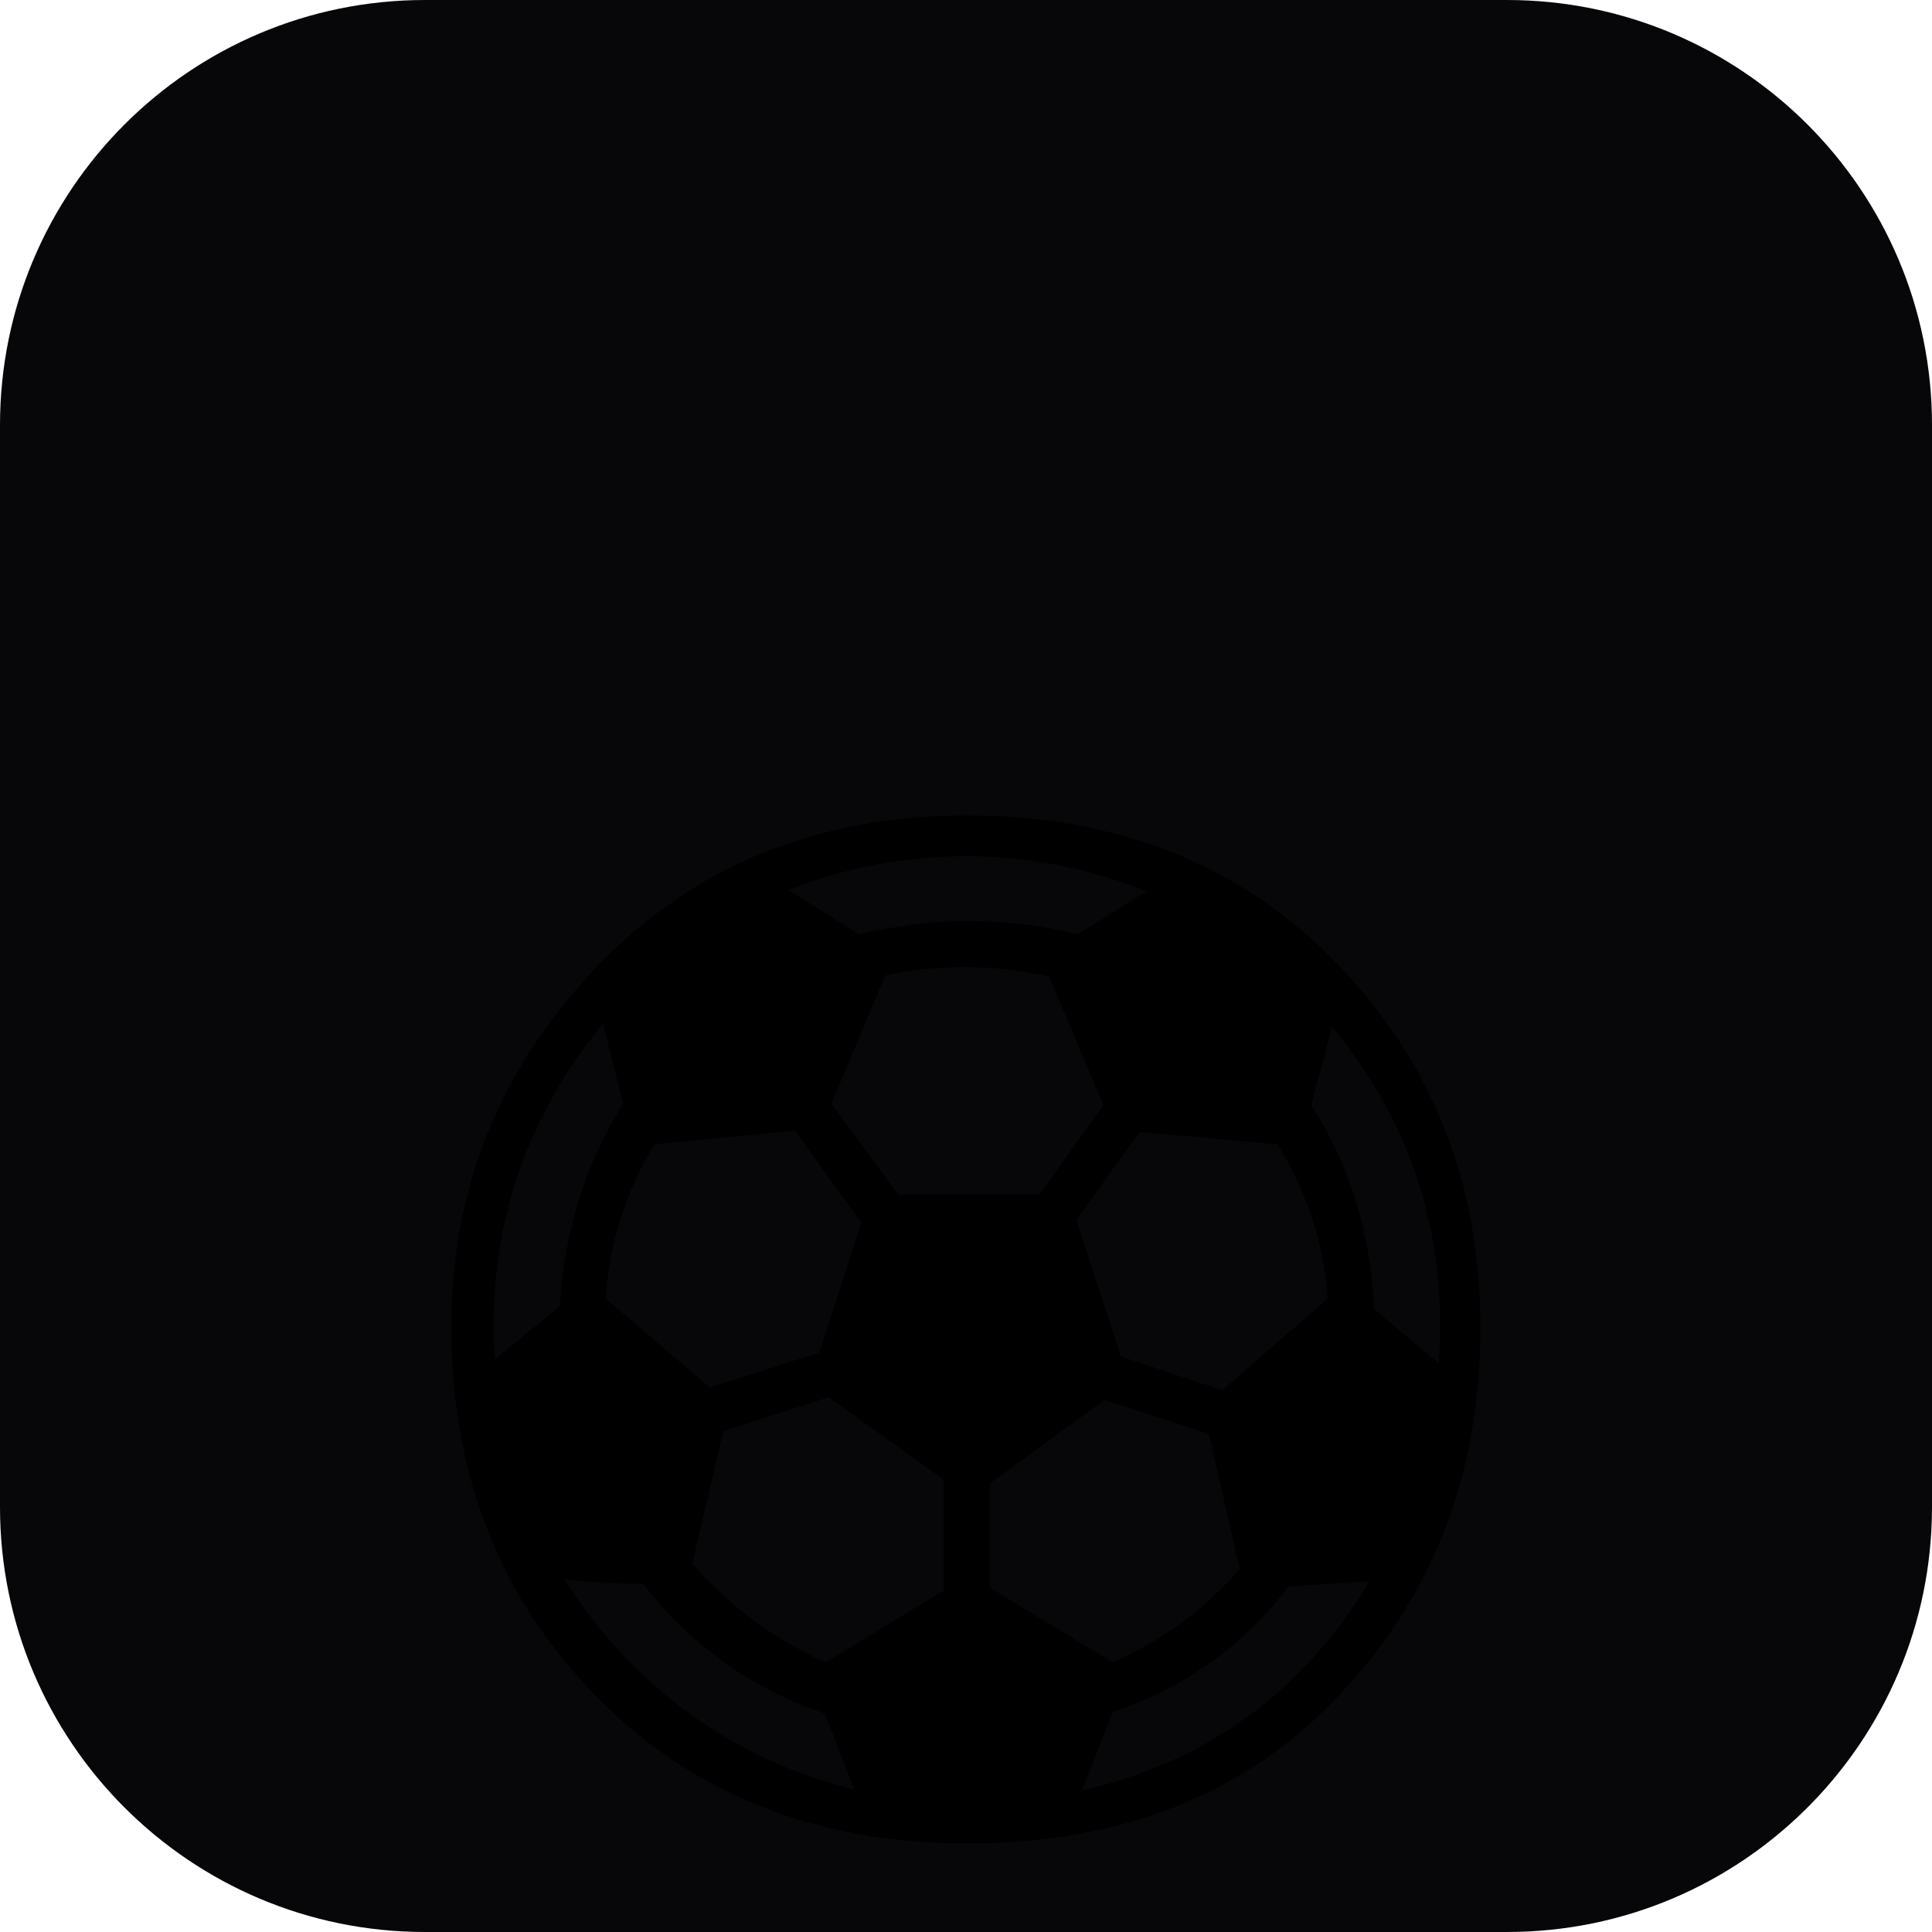
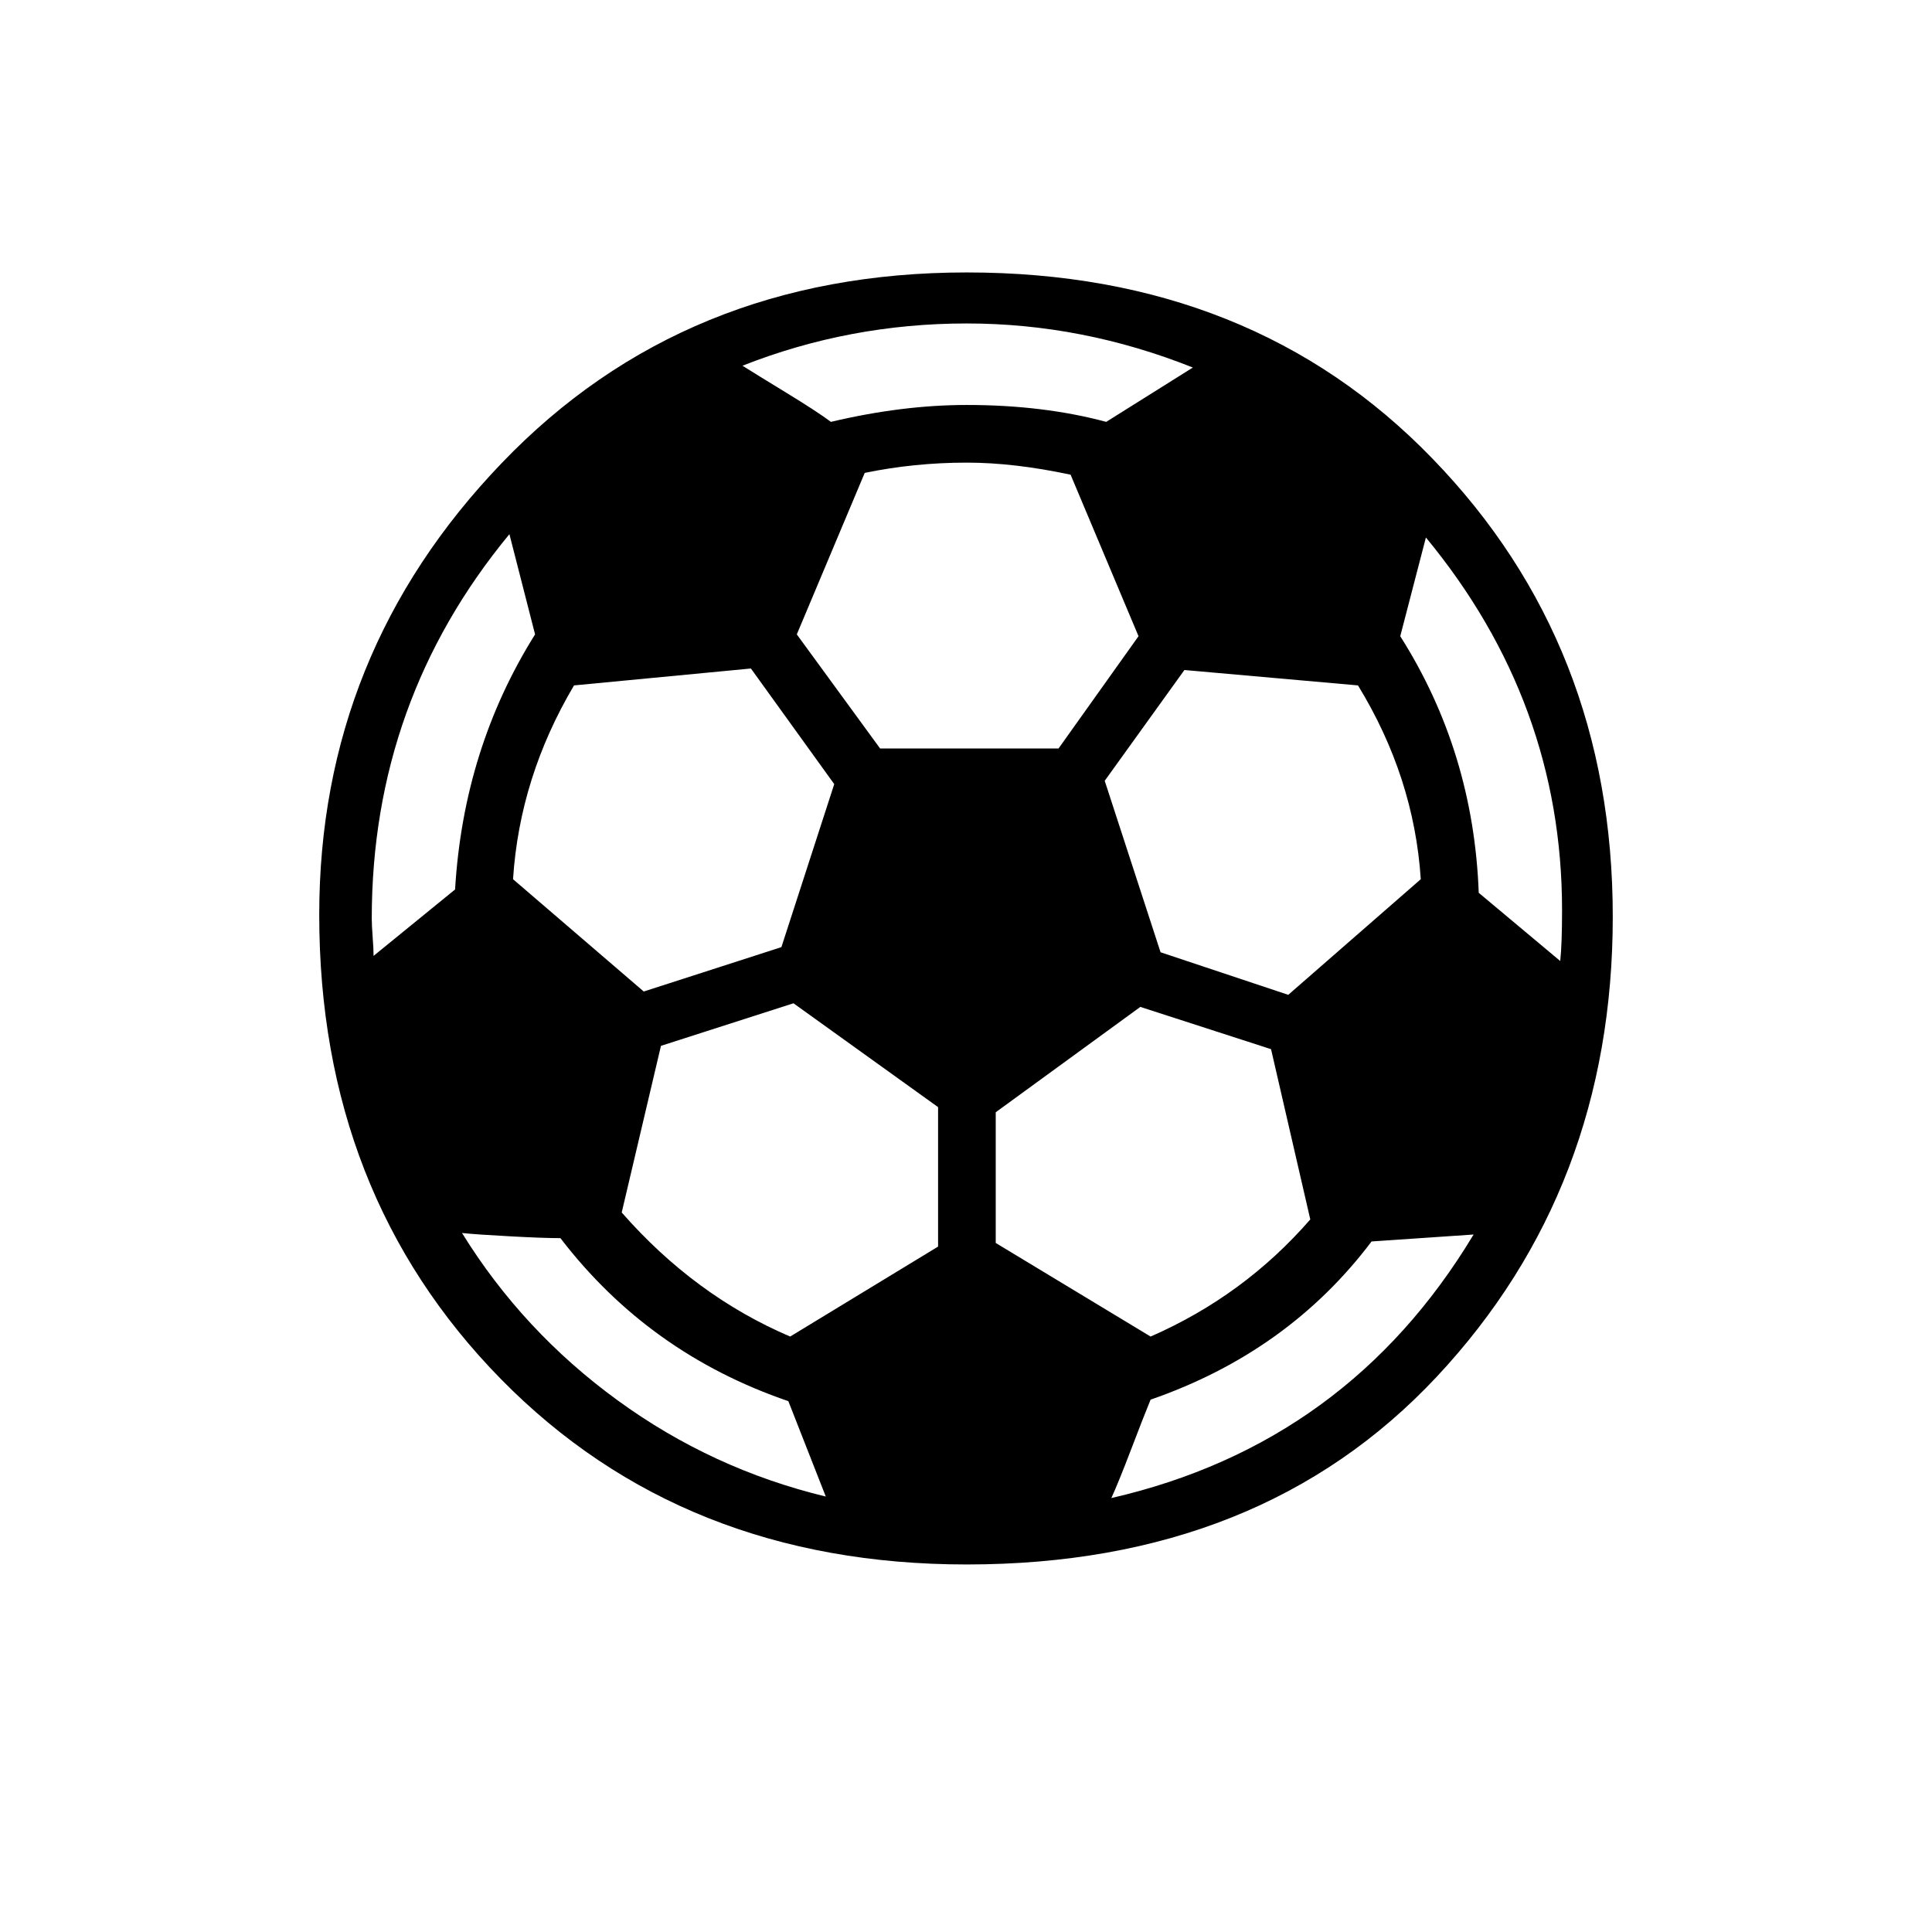
<svg xmlns="http://www.w3.org/2000/svg" viewBox="0 0 100 100">
-   <rect width="100" height="100" rx="22" fill="#07070a" />
-   <text x="50" y="72" font-size="70" text-anchor="middle" dominant-baseline="middle">⚽</text>
+   <text x="50" y="50" font-size="88" text-anchor="middle" dominant-baseline="central">⚽</text>
</svg>
